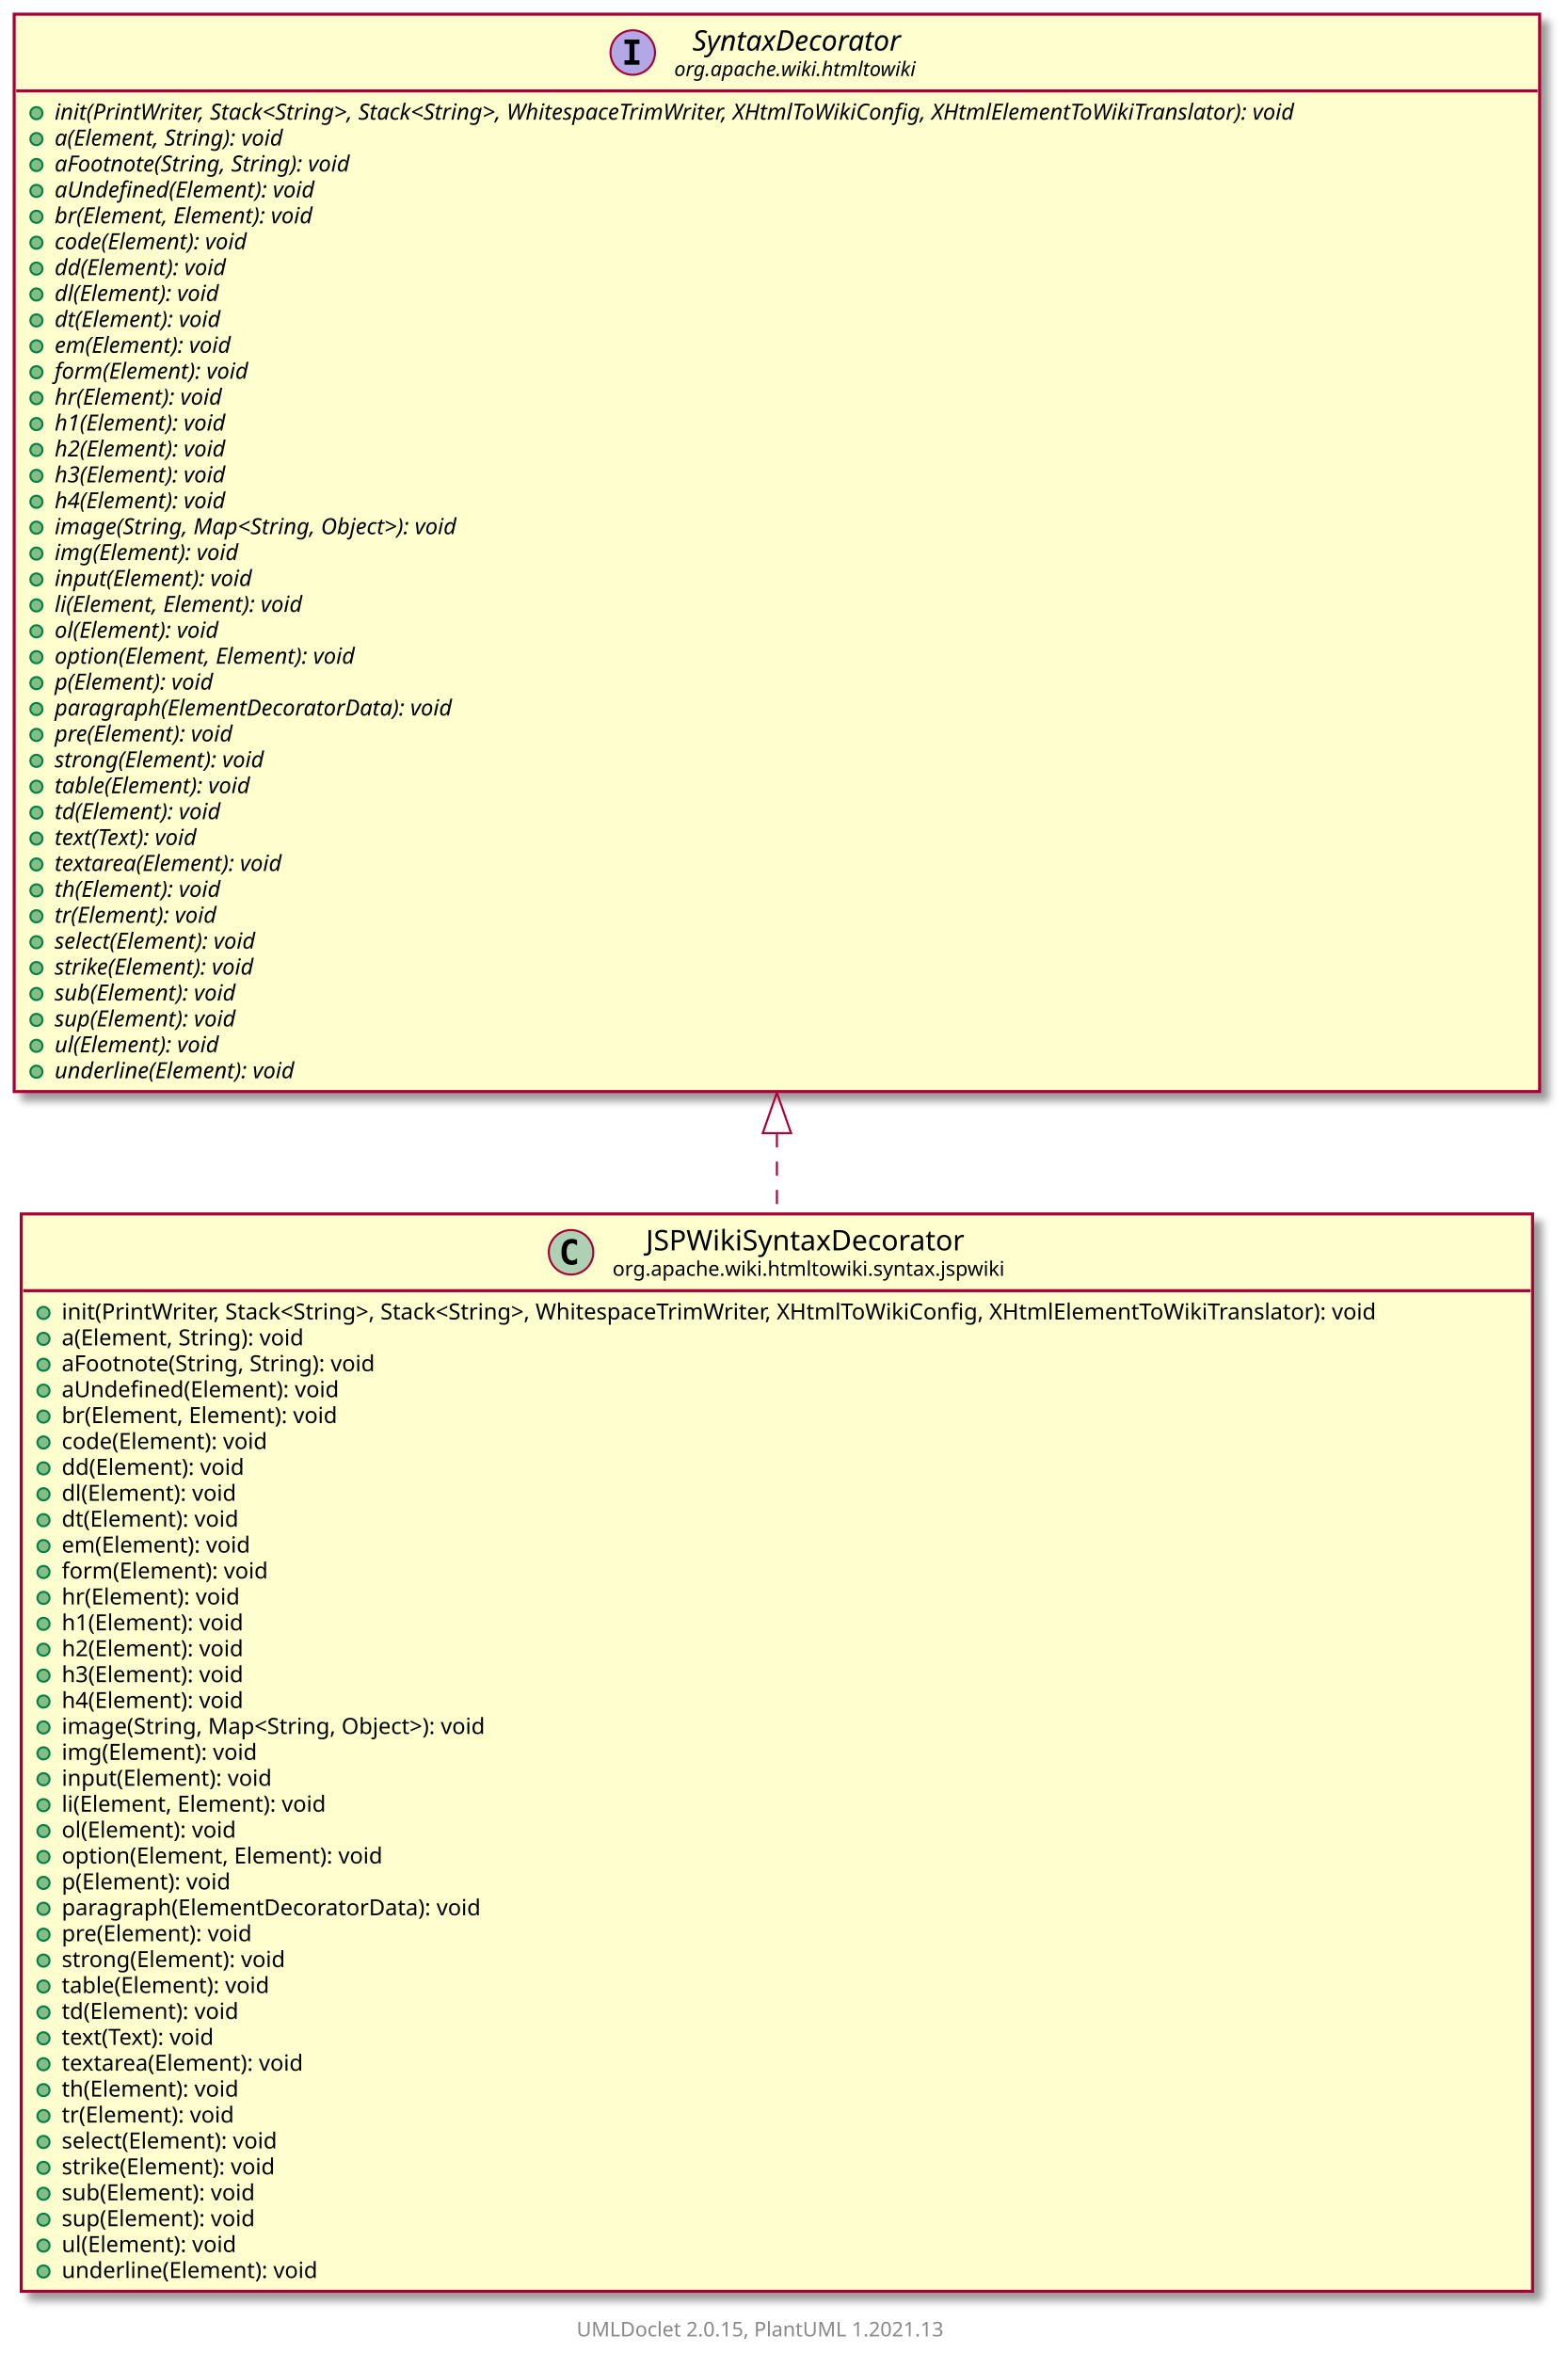
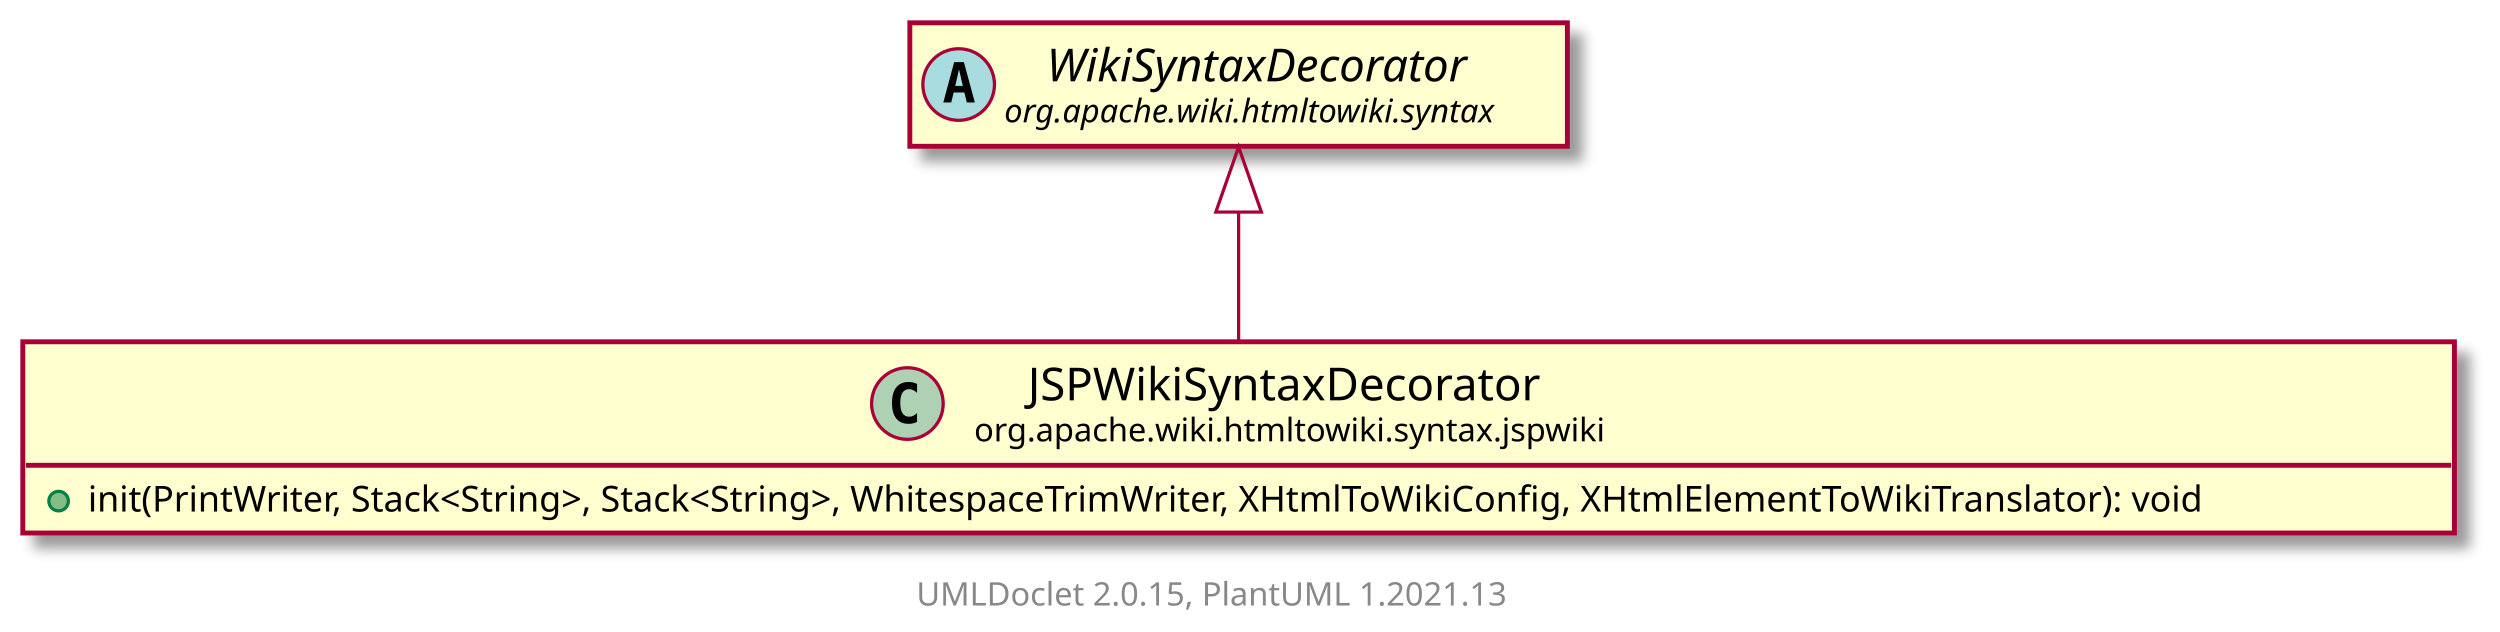
- <svg xmlns="http://www.w3.org/2000/svg" xmlns:xlink="http://www.w3.org/1999/xlink" contentScriptType="application/ecmascript" contentStyleType="text/css" height="1163px" preserveAspectRatio="none" style="width:775px;height:1163px;background:#FFFFFF;" version="1.1" viewBox="0 0 775 1163" width="775px" zoomAndPan="magnify">
+ <svg xmlns="http://www.w3.org/2000/svg" xmlns:xlink="http://www.w3.org/1999/xlink" contentScriptType="application/ecmascript" contentStyleType="text/css" height="194px" preserveAspectRatio="none" style="width:768px;height:194px;background:#FFFFFF;" version="1.1" viewBox="0 0 768 194" width="768px" zoomAndPan="magnify">
  <defs>
-     <filter height="300%" id="fku6955bdtf5f" width="300%" x="-1" y="-1">
+     <filter height="300%" id="f55i20uu0hc4a" width="300%" x="-1" y="-1">
      <feGaussianBlur result="blurOut" stdDeviation="2.0" />
      <feColorMatrix in="blurOut" result="blurOut2" type="matrix" values="0 0 0 0 0 0 0 0 0 0 0 0 0 0 0 0 0 0 .4 0" />
      <feOffset dx="4.0" dy="4.0" in="blurOut2" result="blurOut3" />
      <feBlend in="SourceGraphic" in2="blurOut3" mode="normal" />
    </filter>
  </defs>
  <g>
    <a href="JSPWikiSyntaxDecorator.html" target="_top" title="JSPWikiSyntaxDecorator.html" xlink:actuate="onRequest" xlink:href="JSPWikiSyntaxDecorator.html" xlink:show="new" xlink:title="JSPWikiSyntaxDecorator.html" xlink:type="simple">
-       <rect codeLine="5" fill="#FEFECE" filter="url(#fku6955bdtf5f)" height="532.516" id="org.apache.wiki.htmltowiki.syntax.jspwiki.JSPWikiSyntaxDecorator" style="stroke:#A80036;stroke-width:1.5;" width="747" x="10.5" y="600" />
-       <ellipse cx="282.25" cy="618.969" fill="#ADD1B2" rx="11" ry="11" style="stroke:#A80036;stroke-width:1.0;" />
-       <path d="M285.219,624.609 Q284.641,624.906 284,625.047 Q283.359,625.203 282.656,625.203 Q280.156,625.203 278.828,623.562 Q277.516,621.906 277.516,618.781 Q277.516,615.656 278.828,614 Q280.156,612.344 282.656,612.344 Q283.359,612.344 284,612.5 Q284.656,612.656 285.219,612.953 L285.219,615.672 Q284.594,615.094 284,614.828 Q283.406,614.547 282.781,614.547 Q281.438,614.547 280.75,615.625 Q280.062,616.688 280.062,618.781 Q280.062,620.875 280.75,621.953 Q281.438,623.016 282.781,623.016 Q283.406,623.016 284,622.75 Q284.594,622.469 285.219,621.891 L285.219,624.609 Z " fill="#000000" />
-       <text fill="#000000" font-family="sans-serif" font-size="14" lengthAdjust="spacing" textLength="162" x="319.25" y="617.995">JSPWikiSyntaxDecorator</text>
-       <text fill="#000000" font-family="sans-serif" font-size="10" lengthAdjust="spacing" textLength="195" x="302.75" y="630.579">org.apache.wiki.htmltowiki.syntax.jspwiki</text>
-       <line style="stroke:#A80036;stroke-width:1.5;" x1="11.5" x2="756.5" y1="637.938" y2="637.938" />
-       <ellipse cx="21.5" cy="648.938" fill="#84BE84" rx="3" ry="3" style="stroke:#038048;stroke-width:1.0;" />
-       <text fill="#000000" font-family="sans-serif" font-size="11" lengthAdjust="spacing" textLength="721" x="30.5" y="652.148">init(PrintWriter, Stack&lt;String&gt;, Stack&lt;String&gt;, WhitespaceTrimWriter, XHtmlToWikiConfig, XHtmlElementToWikiTranslator): void</text>
-       <ellipse cx="21.5" cy="661.742" fill="#84BE84" rx="3" ry="3" style="stroke:#038048;stroke-width:1.0;" />
-       <text fill="#000000" font-family="sans-serif" font-size="11" lengthAdjust="spacing" textLength="134" x="30.5" y="664.953">a(Element, String): void</text>
-       <ellipse cx="21.5" cy="674.547" fill="#84BE84" rx="3" ry="3" style="stroke:#038048;stroke-width:1.0;" />
-       <text fill="#000000" font-family="sans-serif" font-size="11" lengthAdjust="spacing" textLength="171" x="30.5" y="677.757">aFootnote(String, String): void</text>
-       <ellipse cx="21.5" cy="687.352" fill="#84BE84" rx="3" ry="3" style="stroke:#038048;stroke-width:1.0;" />
-       <text fill="#000000" font-family="sans-serif" font-size="11" lengthAdjust="spacing" textLength="149" x="30.5" y="690.562">aUndefined(Element): void</text>
-       <ellipse cx="21.5" cy="700.156" fill="#84BE84" rx="3" ry="3" style="stroke:#038048;stroke-width:1.0;" />
-       <text fill="#000000" font-family="sans-serif" font-size="11" lengthAdjust="spacing" textLength="151" x="30.5" y="703.367">br(Element, Element): void</text>
-       <ellipse cx="21.5" cy="712.961" fill="#84BE84" rx="3" ry="3" style="stroke:#038048;stroke-width:1.0;" />
-       <text fill="#000000" font-family="sans-serif" font-size="11" lengthAdjust="spacing" textLength="112" x="30.5" y="716.171">code(Element): void</text>
-       <ellipse cx="21.5" cy="725.766" fill="#84BE84" rx="3" ry="3" style="stroke:#038048;stroke-width:1.0;" />
-       <text fill="#000000" font-family="sans-serif" font-size="11" lengthAdjust="spacing" textLength="99" x="30.5" y="728.976">dd(Element): void</text>
-       <ellipse cx="21.5" cy="738.57" fill="#84BE84" rx="3" ry="3" style="stroke:#038048;stroke-width:1.0;" />
-       <text fill="#000000" font-family="sans-serif" font-size="11" lengthAdjust="spacing" textLength="95" x="30.5" y="741.781">dl(Element): void</text>
-       <ellipse cx="21.5" cy="751.375" fill="#84BE84" rx="3" ry="3" style="stroke:#038048;stroke-width:1.0;" />
-       <text fill="#000000" font-family="sans-serif" font-size="11" lengthAdjust="spacing" textLength="96" x="30.5" y="754.585">dt(Element): void</text>
-       <ellipse cx="21.5" cy="764.18" fill="#84BE84" rx="3" ry="3" style="stroke:#038048;stroke-width:1.0;" />
-       <text fill="#000000" font-family="sans-serif" font-size="11" lengthAdjust="spacing" textLength="103" x="30.5" y="767.39">em(Element): void</text>
-       <ellipse cx="21.5" cy="776.984" fill="#84BE84" rx="3" ry="3" style="stroke:#038048;stroke-width:1.0;" />
-       <text fill="#000000" font-family="sans-serif" font-size="11" lengthAdjust="spacing" textLength="112" x="30.5" y="780.195">form(Element): void</text>
-       <ellipse cx="21.5" cy="789.789" fill="#84BE84" rx="3" ry="3" style="stroke:#038048;stroke-width:1.0;" />
-       <text fill="#000000" font-family="sans-serif" font-size="11" lengthAdjust="spacing" textLength="97" x="30.5" y="793">hr(Element): void</text>
-       <ellipse cx="21.5" cy="802.594" fill="#84BE84" rx="3" ry="3" style="stroke:#038048;stroke-width:1.0;" />
-       <text fill="#000000" font-family="sans-serif" font-size="11" lengthAdjust="spacing" textLength="99" x="30.5" y="805.804">h1(Element): void</text>
-       <ellipse cx="21.5" cy="815.398" fill="#84BE84" rx="3" ry="3" style="stroke:#038048;stroke-width:1.0;" />
-       <text fill="#000000" font-family="sans-serif" font-size="11" lengthAdjust="spacing" textLength="99" x="30.5" y="818.609">h2(Element): void</text>
-       <ellipse cx="21.5" cy="828.203" fill="#84BE84" rx="3" ry="3" style="stroke:#038048;stroke-width:1.0;" />
-       <text fill="#000000" font-family="sans-serif" font-size="11" lengthAdjust="spacing" textLength="99" x="30.5" y="831.414">h3(Element): void</text>
-       <ellipse cx="21.5" cy="841.008" fill="#84BE84" rx="3" ry="3" style="stroke:#038048;stroke-width:1.0;" />
-       <text fill="#000000" font-family="sans-serif" font-size="11" lengthAdjust="spacing" textLength="99" x="30.5" y="844.218">h4(Element): void</text>
-       <ellipse cx="21.5" cy="853.812" fill="#84BE84" rx="3" ry="3" style="stroke:#038048;stroke-width:1.0;" />
-       <text fill="#000000" font-family="sans-serif" font-size="11" lengthAdjust="spacing" textLength="235" x="30.5" y="857.023">image(String, Map&lt;String, Object&gt;): void</text>
-       <ellipse cx="21.5" cy="866.617" fill="#84BE84" rx="3" ry="3" style="stroke:#038048;stroke-width:1.0;" />
-       <text fill="#000000" font-family="sans-serif" font-size="11" lengthAdjust="spacing" textLength="106" x="30.5" y="869.828">img(Element): void</text>
-       <ellipse cx="21.5" cy="879.422" fill="#84BE84" rx="3" ry="3" style="stroke:#038048;stroke-width:1.0;" />
-       <text fill="#000000" font-family="sans-serif" font-size="11" lengthAdjust="spacing" textLength="113" x="30.5" y="882.632">input(Element): void</text>
-       <ellipse cx="21.5" cy="892.227" fill="#84BE84" rx="3" ry="3" style="stroke:#038048;stroke-width:1.0;" />
-       <text fill="#000000" font-family="sans-serif" font-size="11" lengthAdjust="spacing" textLength="145" x="30.5" y="895.437">li(Element, Element): void</text>
-       <ellipse cx="21.5" cy="905.031" fill="#84BE84" rx="3" ry="3" style="stroke:#038048;stroke-width:1.0;" />
-       <text fill="#000000" font-family="sans-serif" font-size="11" lengthAdjust="spacing" textLength="95" x="30.5" y="908.242">ol(Element): void</text>
-       <ellipse cx="21.5" cy="917.836" fill="#84BE84" rx="3" ry="3" style="stroke:#038048;stroke-width:1.0;" />
-       <text fill="#000000" font-family="sans-serif" font-size="11" lengthAdjust="spacing" textLength="174" x="30.5" y="921.046">option(Element, Element): void</text>
-       <ellipse cx="21.5" cy="930.641" fill="#84BE84" rx="3" ry="3" style="stroke:#038048;stroke-width:1.0;" />
-       <text fill="#000000" font-family="sans-serif" font-size="11" lengthAdjust="spacing" textLength="92" x="30.5" y="933.851">p(Element): void</text>
-       <ellipse cx="21.5" cy="943.445" fill="#84BE84" rx="3" ry="3" style="stroke:#038048;stroke-width:1.0;" />
-       <text fill="#000000" font-family="sans-serif" font-size="11" lengthAdjust="spacing" textLength="226" x="30.5" y="946.656">paragraph(ElementDecoratorData): void</text>
-       <ellipse cx="21.5" cy="956.25" fill="#84BE84" rx="3" ry="3" style="stroke:#038048;stroke-width:1.0;" />
-       <text fill="#000000" font-family="sans-serif" font-size="11" lengthAdjust="spacing" textLength="104" x="30.5" y="959.46">pre(Element): void</text>
-       <ellipse cx="21.5" cy="969.055" fill="#84BE84" rx="3" ry="3" style="stroke:#038048;stroke-width:1.0;" />
-       <text fill="#000000" font-family="sans-serif" font-size="11" lengthAdjust="spacing" textLength="122" x="30.5" y="972.265">strong(Element): void</text>
-       <ellipse cx="21.5" cy="981.859" fill="#84BE84" rx="3" ry="3" style="stroke:#038048;stroke-width:1.0;" />
-       <text fill="#000000" font-family="sans-serif" font-size="11" lengthAdjust="spacing" textLength="113" x="30.5" y="985.07">table(Element): void</text>
-       <ellipse cx="21.5" cy="994.664" fill="#84BE84" rx="3" ry="3" style="stroke:#038048;stroke-width:1.0;" />
-       <text fill="#000000" font-family="sans-serif" font-size="11" lengthAdjust="spacing" textLength="96" x="30.5" y="997.875">td(Element): void</text>
-       <ellipse cx="21.5" cy="1007.469" fill="#84BE84" rx="3" ry="3" style="stroke:#038048;stroke-width:1.0;" />
-       <text fill="#000000" font-family="sans-serif" font-size="11" lengthAdjust="spacing" textLength="84" x="30.5" y="1010.679">text(Text): void</text>
-       <ellipse cx="21.5" cy="1020.273" fill="#84BE84" rx="3" ry="3" style="stroke:#038048;stroke-width:1.0;" />
-       <text fill="#000000" font-family="sans-serif" font-size="11" lengthAdjust="spacing" textLength="132" x="30.5" y="1023.484">textarea(Element): void</text>
-       <ellipse cx="21.5" cy="1033.078" fill="#84BE84" rx="3" ry="3" style="stroke:#038048;stroke-width:1.0;" />
-       <text fill="#000000" font-family="sans-serif" font-size="11" lengthAdjust="spacing" textLength="96" x="30.5" y="1036.289">th(Element): void</text>
-       <ellipse cx="21.5" cy="1045.883" fill="#84BE84" rx="3" ry="3" style="stroke:#038048;stroke-width:1.0;" />
-       <text fill="#000000" font-family="sans-serif" font-size="11" lengthAdjust="spacing" textLength="94" x="30.5" y="1049.093">tr(Element): void</text>
-       <ellipse cx="21.5" cy="1058.688" fill="#84BE84" rx="3" ry="3" style="stroke:#038048;stroke-width:1.0;" />
-       <text fill="#000000" font-family="sans-serif" font-size="11" lengthAdjust="spacing" textLength="119" x="30.5" y="1061.898">select(Element): void</text>
-       <ellipse cx="21.5" cy="1071.492" fill="#84BE84" rx="3" ry="3" style="stroke:#038048;stroke-width:1.0;" />
-       <text fill="#000000" font-family="sans-serif" font-size="11" lengthAdjust="spacing" textLength="117" x="30.5" y="1074.703">strike(Element): void</text>
-       <ellipse cx="21.5" cy="1084.297" fill="#84BE84" rx="3" ry="3" style="stroke:#038048;stroke-width:1.0;" />
-       <text fill="#000000" font-family="sans-serif" font-size="11" lengthAdjust="spacing" textLength="106" x="30.5" y="1087.507">sub(Element): void</text>
-       <ellipse cx="21.5" cy="1097.102" fill="#84BE84" rx="3" ry="3" style="stroke:#038048;stroke-width:1.0;" />
-       <text fill="#000000" font-family="sans-serif" font-size="11" lengthAdjust="spacing" textLength="106" x="30.5" y="1100.312">sup(Element): void</text>
-       <ellipse cx="21.5" cy="1109.906" fill="#84BE84" rx="3" ry="3" style="stroke:#038048;stroke-width:1.0;" />
-       <text fill="#000000" font-family="sans-serif" font-size="11" lengthAdjust="spacing" textLength="95" x="30.5" y="1113.117">ul(Element): void</text>
-       <ellipse cx="21.5" cy="1122.711" fill="#84BE84" rx="3" ry="3" style="stroke:#038048;stroke-width:1.0;" />
-       <text fill="#000000" font-family="sans-serif" font-size="11" lengthAdjust="spacing" textLength="138" x="30.5" y="1125.921">underline(Element): void</text>
+       <rect codeLine="5" fill="#FEFECE" filter="url(#f55i20uu0hc4a)" height="58.742" id="org.apache.wiki.htmltowiki.syntax.jspwiki.JSPWikiSyntaxDecorator" style="stroke:#A80036;stroke-width:1.5;" width="747" x="7" y="105" />
+       <ellipse cx="278.75" cy="123.969" fill="#ADD1B2" rx="11" ry="11" style="stroke:#A80036;stroke-width:1.0;" />
+       <path d="M281.719,129.609 Q281.141,129.906 280.5,130.047 Q279.859,130.203 279.156,130.203 Q276.656,130.203 275.328,128.562 Q274.016,126.906 274.016,123.781 Q274.016,120.656 275.328,119 Q276.656,117.344 279.156,117.344 Q279.859,117.344 280.5,117.5 Q281.156,117.656 281.719,117.953 L281.719,120.672 Q281.094,120.094 280.5,119.828 Q279.906,119.547 279.281,119.547 Q277.938,119.547 277.25,120.625 Q276.562,121.688 276.562,123.781 Q276.562,125.875 277.25,126.953 Q277.938,128.016 279.281,128.016 Q279.906,128.016 280.5,127.75 Q281.094,127.469 281.719,126.891 L281.719,129.609 Z " fill="#000000" />
+       <text fill="#000000" font-family="sans-serif" font-size="14" lengthAdjust="spacing" textLength="162" x="315.75" y="122.995">JSPWikiSyntaxDecorator</text>
+       <text fill="#000000" font-family="sans-serif" font-size="10" lengthAdjust="spacing" textLength="195" x="299.25" y="135.579">org.apache.wiki.htmltowiki.syntax.jspwiki</text>
+       <line style="stroke:#A80036;stroke-width:1.5;" x1="8" x2="753" y1="142.938" y2="142.938" />
+       <ellipse cx="18" cy="153.938" fill="#84BE84" rx="3" ry="3" style="stroke:#038048;stroke-width:1.0;" />
+       <text fill="#000000" font-family="sans-serif" font-size="11" lengthAdjust="spacing" textLength="721" x="27" y="157.148">init(PrintWriter, Stack&lt;String&gt;, Stack&lt;String&gt;, WhitespaceTrimWriter, XHtmlToWikiConfig, XHtmlElementToWikiTranslator): void</text>
    </a>
-     <a href="../../SyntaxDecorator.html" target="_top" title="../../SyntaxDecorator.html" xlink:actuate="onRequest" xlink:href="../../SyntaxDecorator.html" xlink:show="new" xlink:title="../../SyntaxDecorator.html" xlink:type="simple">
-       <rect codeLine="46" fill="#FEFECE" filter="url(#fku6955bdtf5f)" height="532.516" id="org.apache.wiki.htmltowiki.SyntaxDecorator" style="stroke:#A80036;stroke-width:1.5;" width="754" x="7" y="7" />
-       <ellipse cx="312.75" cy="25.969" fill="#B4A7E5" rx="11" ry="11" style="stroke:#A80036;stroke-width:1.0;" />
-       <path d="M308.672,21.734 L308.672,19.578 L316.062,19.578 L316.062,21.734 L313.594,21.734 L313.594,29.812 L316.062,29.812 L316.062,31.969 L308.672,31.969 L308.672,29.812 L311.141,29.812 L311.141,21.734 L308.672,21.734 Z " fill="#000000" />
-       <text fill="#000000" font-family="sans-serif" font-size="14" font-style="italic" lengthAdjust="spacing" textLength="116" x="342.25" y="24.995">SyntaxDecorator</text>
-       <text fill="#000000" font-family="sans-serif" font-size="10" font-style="italic" lengthAdjust="spacing" textLength="134" x="333.25" y="37.579">org.apache.wiki.htmltowiki</text>
-       <line style="stroke:#A80036;stroke-width:1.5;" x1="8" x2="760" y1="44.938" y2="44.938" />
-       <ellipse cx="18" cy="55.938" fill="#84BE84" rx="3" ry="3" style="stroke:#038048;stroke-width:1.0;" />
-       <text fill="#000000" font-family="sans-serif" font-size="11" font-style="italic" lengthAdjust="spacing" textLength="728" x="27" y="59.148">init(PrintWriter, Stack&lt;String&gt;, Stack&lt;String&gt;, WhitespaceTrimWriter, XHtmlToWikiConfig, XHtmlElementToWikiTranslator): void</text>
-       <ellipse cx="18" cy="68.742" fill="#84BE84" rx="3" ry="3" style="stroke:#038048;stroke-width:1.0;" />
-       <text fill="#000000" font-family="sans-serif" font-size="11" font-style="italic" lengthAdjust="spacing" textLength="134" x="27" y="71.953">a(Element, String): void</text>
-       <ellipse cx="18" cy="81.547" fill="#84BE84" rx="3" ry="3" style="stroke:#038048;stroke-width:1.0;" />
-       <text fill="#000000" font-family="sans-serif" font-size="11" font-style="italic" lengthAdjust="spacing" textLength="170" x="27" y="84.757">aFootnote(String, String): void</text>
-       <ellipse cx="18" cy="94.352" fill="#84BE84" rx="3" ry="3" style="stroke:#038048;stroke-width:1.0;" />
-       <text fill="#000000" font-family="sans-serif" font-size="11" font-style="italic" lengthAdjust="spacing" textLength="150" x="27" y="97.562">aUndefined(Element): void</text>
-       <ellipse cx="18" cy="107.156" fill="#84BE84" rx="3" ry="3" style="stroke:#038048;stroke-width:1.0;" />
-       <text fill="#000000" font-family="sans-serif" font-size="11" font-style="italic" lengthAdjust="spacing" textLength="152" x="27" y="110.367">br(Element, Element): void</text>
-       <ellipse cx="18" cy="119.961" fill="#84BE84" rx="3" ry="3" style="stroke:#038048;stroke-width:1.0;" />
-       <text fill="#000000" font-family="sans-serif" font-size="11" font-style="italic" lengthAdjust="spacing" textLength="113" x="27" y="123.171">code(Element): void</text>
-       <ellipse cx="18" cy="132.766" fill="#84BE84" rx="3" ry="3" style="stroke:#038048;stroke-width:1.0;" />
-       <text fill="#000000" font-family="sans-serif" font-size="11" font-style="italic" lengthAdjust="spacing" textLength="100" x="27" y="135.976">dd(Element): void</text>
-       <ellipse cx="18" cy="145.57" fill="#84BE84" rx="3" ry="3" style="stroke:#038048;stroke-width:1.0;" />
-       <text fill="#000000" font-family="sans-serif" font-size="11" font-style="italic" lengthAdjust="spacing" textLength="96" x="27" y="148.781">dl(Element): void</text>
-       <ellipse cx="18" cy="158.375" fill="#84BE84" rx="3" ry="3" style="stroke:#038048;stroke-width:1.0;" />
-       <text fill="#000000" font-family="sans-serif" font-size="11" font-style="italic" lengthAdjust="spacing" textLength="97" x="27" y="161.585">dt(Element): void</text>
-       <ellipse cx="18" cy="171.18" fill="#84BE84" rx="3" ry="3" style="stroke:#038048;stroke-width:1.0;" />
-       <text fill="#000000" font-family="sans-serif" font-size="11" font-style="italic" lengthAdjust="spacing" textLength="104" x="27" y="174.39">em(Element): void</text>
-       <ellipse cx="18" cy="183.984" fill="#84BE84" rx="3" ry="3" style="stroke:#038048;stroke-width:1.0;" />
-       <text fill="#000000" font-family="sans-serif" font-size="11" font-style="italic" lengthAdjust="spacing" textLength="113" x="27" y="187.195">form(Element): void</text>
-       <ellipse cx="18" cy="196.789" fill="#84BE84" rx="3" ry="3" style="stroke:#038048;stroke-width:1.0;" />
-       <text fill="#000000" font-family="sans-serif" font-size="11" font-style="italic" lengthAdjust="spacing" textLength="98" x="27" y="200">hr(Element): void</text>
-       <ellipse cx="18" cy="209.594" fill="#84BE84" rx="3" ry="3" style="stroke:#038048;stroke-width:1.0;" />
-       <text fill="#000000" font-family="sans-serif" font-size="11" font-style="italic" lengthAdjust="spacing" textLength="100" x="27" y="212.804">h1(Element): void</text>
-       <ellipse cx="18" cy="222.398" fill="#84BE84" rx="3" ry="3" style="stroke:#038048;stroke-width:1.0;" />
-       <text fill="#000000" font-family="sans-serif" font-size="11" font-style="italic" lengthAdjust="spacing" textLength="100" x="27" y="225.609">h2(Element): void</text>
-       <ellipse cx="18" cy="235.203" fill="#84BE84" rx="3" ry="3" style="stroke:#038048;stroke-width:1.0;" />
-       <text fill="#000000" font-family="sans-serif" font-size="11" font-style="italic" lengthAdjust="spacing" textLength="100" x="27" y="238.414">h3(Element): void</text>
-       <ellipse cx="18" cy="248.008" fill="#84BE84" rx="3" ry="3" style="stroke:#038048;stroke-width:1.0;" />
-       <text fill="#000000" font-family="sans-serif" font-size="11" font-style="italic" lengthAdjust="spacing" textLength="100" x="27" y="251.218">h4(Element): void</text>
-       <ellipse cx="18" cy="260.812" fill="#84BE84" rx="3" ry="3" style="stroke:#038048;stroke-width:1.0;" />
-       <text fill="#000000" font-family="sans-serif" font-size="11" font-style="italic" lengthAdjust="spacing" textLength="234" x="27" y="264.023">image(String, Map&lt;String, Object&gt;): void</text>
-       <ellipse cx="18" cy="273.617" fill="#84BE84" rx="3" ry="3" style="stroke:#038048;stroke-width:1.0;" />
-       <text fill="#000000" font-family="sans-serif" font-size="11" font-style="italic" lengthAdjust="spacing" textLength="107" x="27" y="276.828">img(Element): void</text>
-       <ellipse cx="18" cy="286.422" fill="#84BE84" rx="3" ry="3" style="stroke:#038048;stroke-width:1.0;" />
-       <text fill="#000000" font-family="sans-serif" font-size="11" font-style="italic" lengthAdjust="spacing" textLength="114" x="27" y="289.632">input(Element): void</text>
-       <ellipse cx="18" cy="299.227" fill="#84BE84" rx="3" ry="3" style="stroke:#038048;stroke-width:1.0;" />
-       <text fill="#000000" font-family="sans-serif" font-size="11" font-style="italic" lengthAdjust="spacing" textLength="146" x="27" y="302.437">li(Element, Element): void</text>
-       <ellipse cx="18" cy="312.031" fill="#84BE84" rx="3" ry="3" style="stroke:#038048;stroke-width:1.0;" />
-       <text fill="#000000" font-family="sans-serif" font-size="11" font-style="italic" lengthAdjust="spacing" textLength="96" x="27" y="315.242">ol(Element): void</text>
-       <ellipse cx="18" cy="324.836" fill="#84BE84" rx="3" ry="3" style="stroke:#038048;stroke-width:1.0;" />
-       <text fill="#000000" font-family="sans-serif" font-size="11" font-style="italic" lengthAdjust="spacing" textLength="175" x="27" y="328.046">option(Element, Element): void</text>
-       <ellipse cx="18" cy="337.641" fill="#84BE84" rx="3" ry="3" style="stroke:#038048;stroke-width:1.0;" />
-       <text fill="#000000" font-family="sans-serif" font-size="11" font-style="italic" lengthAdjust="spacing" textLength="93" x="27" y="340.851">p(Element): void</text>
-       <ellipse cx="18" cy="350.445" fill="#84BE84" rx="3" ry="3" style="stroke:#038048;stroke-width:1.0;" />
-       <text fill="#000000" font-family="sans-serif" font-size="11" font-style="italic" lengthAdjust="spacing" textLength="227" x="27" y="353.656">paragraph(ElementDecoratorData): void</text>
-       <ellipse cx="18" cy="363.25" fill="#84BE84" rx="3" ry="3" style="stroke:#038048;stroke-width:1.0;" />
-       <text fill="#000000" font-family="sans-serif" font-size="11" font-style="italic" lengthAdjust="spacing" textLength="105" x="27" y="366.46">pre(Element): void</text>
-       <ellipse cx="18" cy="376.055" fill="#84BE84" rx="3" ry="3" style="stroke:#038048;stroke-width:1.0;" />
-       <text fill="#000000" font-family="sans-serif" font-size="11" font-style="italic" lengthAdjust="spacing" textLength="122" x="27" y="379.265">strong(Element): void</text>
-       <ellipse cx="18" cy="388.859" fill="#84BE84" rx="3" ry="3" style="stroke:#038048;stroke-width:1.0;" />
-       <text fill="#000000" font-family="sans-serif" font-size="11" font-style="italic" lengthAdjust="spacing" textLength="114" x="27" y="392.07">table(Element): void</text>
-       <ellipse cx="18" cy="401.664" fill="#84BE84" rx="3" ry="3" style="stroke:#038048;stroke-width:1.0;" />
-       <text fill="#000000" font-family="sans-serif" font-size="11" font-style="italic" lengthAdjust="spacing" textLength="97" x="27" y="404.875">td(Element): void</text>
-       <ellipse cx="18" cy="414.469" fill="#84BE84" rx="3" ry="3" style="stroke:#038048;stroke-width:1.0;" />
-       <text fill="#000000" font-family="sans-serif" font-size="11" font-style="italic" lengthAdjust="spacing" textLength="87" x="27" y="417.679">text(Text): void</text>
-       <ellipse cx="18" cy="427.273" fill="#84BE84" rx="3" ry="3" style="stroke:#038048;stroke-width:1.0;" />
-       <text fill="#000000" font-family="sans-serif" font-size="11" font-style="italic" lengthAdjust="spacing" textLength="134" x="27" y="430.484">textarea(Element): void</text>
-       <ellipse cx="18" cy="440.078" fill="#84BE84" rx="3" ry="3" style="stroke:#038048;stroke-width:1.0;" />
-       <text fill="#000000" font-family="sans-serif" font-size="11" font-style="italic" lengthAdjust="spacing" textLength="97" x="27" y="443.289">th(Element): void</text>
-       <ellipse cx="18" cy="452.883" fill="#84BE84" rx="3" ry="3" style="stroke:#038048;stroke-width:1.0;" />
-       <text fill="#000000" font-family="sans-serif" font-size="11" font-style="italic" lengthAdjust="spacing" textLength="95" x="27" y="456.093">tr(Element): void</text>
-       <ellipse cx="18" cy="465.688" fill="#84BE84" rx="3" ry="3" style="stroke:#038048;stroke-width:1.0;" />
-       <text fill="#000000" font-family="sans-serif" font-size="11" font-style="italic" lengthAdjust="spacing" textLength="119" x="27" y="468.898">select(Element): void</text>
-       <ellipse cx="18" cy="478.492" fill="#84BE84" rx="3" ry="3" style="stroke:#038048;stroke-width:1.0;" />
-       <text fill="#000000" font-family="sans-serif" font-size="11" font-style="italic" lengthAdjust="spacing" textLength="117" x="27" y="481.703">strike(Element): void</text>
-       <ellipse cx="18" cy="491.297" fill="#84BE84" rx="3" ry="3" style="stroke:#038048;stroke-width:1.0;" />
-       <text fill="#000000" font-family="sans-serif" font-size="11" font-style="italic" lengthAdjust="spacing" textLength="106" x="27" y="494.507">sub(Element): void</text>
-       <ellipse cx="18" cy="504.102" fill="#84BE84" rx="3" ry="3" style="stroke:#038048;stroke-width:1.0;" />
-       <text fill="#000000" font-family="sans-serif" font-size="11" font-style="italic" lengthAdjust="spacing" textLength="106" x="27" y="507.312">sup(Element): void</text>
-       <ellipse cx="18" cy="516.906" fill="#84BE84" rx="3" ry="3" style="stroke:#038048;stroke-width:1.0;" />
-       <text fill="#000000" font-family="sans-serif" font-size="11" font-style="italic" lengthAdjust="spacing" textLength="96" x="27" y="520.117">ul(Element): void</text>
-       <ellipse cx="18" cy="529.711" fill="#84BE84" rx="3" ry="3" style="stroke:#038048;stroke-width:1.0;" />
-       <text fill="#000000" font-family="sans-serif" font-size="11" font-style="italic" lengthAdjust="spacing" textLength="139" x="27" y="532.921">underline(Element): void</text>
+     <a href="../WikiSyntaxDecorator.html" target="_top" title="../WikiSyntaxDecorator.html" xlink:actuate="onRequest" xlink:href="../WikiSyntaxDecorator.html" xlink:show="new" xlink:title="../WikiSyntaxDecorator.html" xlink:type="simple">
+       <rect codeLine="9" fill="#FEFECE" filter="url(#f55i20uu0hc4a)" height="37.938" id="org.apache.wiki.htmltowiki.syntax.WikiSyntaxDecorator" style="stroke:#A80036;stroke-width:1.5;" width="202" x="279.5" y="7" />
+       <ellipse cx="294.5" cy="25.969" fill="#A9DCDF" rx="11" ry="11" style="stroke:#A80036;stroke-width:1.0;" />
+       <path d="M294.609,21.312 L293.453,26.391 L295.781,26.391 L294.609,21.312 Z M293.125,19.078 L296.109,19.078 L299.469,31.469 L297.016,31.469 L296.25,28.406 L292.969,28.406 L292.219,31.469 L289.781,31.469 L293.125,19.078 Z " fill="#000000" />
+       <text fill="#000000" font-family="sans-serif" font-size="14" font-style="italic" lengthAdjust="spacing" textLength="144" x="321.5" y="24.995">WikiSyntaxDecorator</text>
+       <text fill="#000000" font-family="sans-serif" font-size="10" font-style="italic" lengthAdjust="spacing" textLength="170" x="308.5" y="37.579">org.apache.wiki.htmltowiki.syntax</text>
    </a>
-     <path codeLine="87" d="M384,560.123 C384,573.355 384,586.612 384,599.79 " fill="none" id="org.apache.wiki.htmltowiki.SyntaxDecorator-backto-org.apache.wiki.htmltowiki.syntax.jspwiki.JSPWikiSyntaxDecorator" style="stroke:#A80036;stroke-width:1.0;stroke-dasharray:7.0,7.0;" />
-     <polygon fill="none" points="377,560.077,384,540.077,391,560.077,377,560.077" style="stroke:#A80036;stroke-width:1.0;" />
-     <text fill="#888888" font-family="sans-serif" font-size="10" lengthAdjust="spacing" textLength="192" x="285" y="1154.798">UMLDoclet 2.0.15, PlantUML 1.2021.13</text>
+     <path codeLine="11" d="M380.5,65.353 C380.5,78.412 380.5,92.72 380.5,104.915 " fill="none" id="org.apache.wiki.htmltowiki.syntax.WikiSyntaxDecorator-backto-org.apache.wiki.htmltowiki.syntax.jspwiki.JSPWikiSyntaxDecorator" style="stroke:#A80036;stroke-width:1.0;" />
+     <polygon fill="none" points="373.5,65.148,380.5,45.148,387.5,65.148,373.5,65.148" style="stroke:#A80036;stroke-width:1.0;" />
+     <text fill="#888888" font-family="sans-serif" font-size="10" lengthAdjust="spacing" textLength="192" x="281.5" y="186.024">UMLDoclet 2.0.15, PlantUML 1.2021.13</text>
  </g>
</svg>
